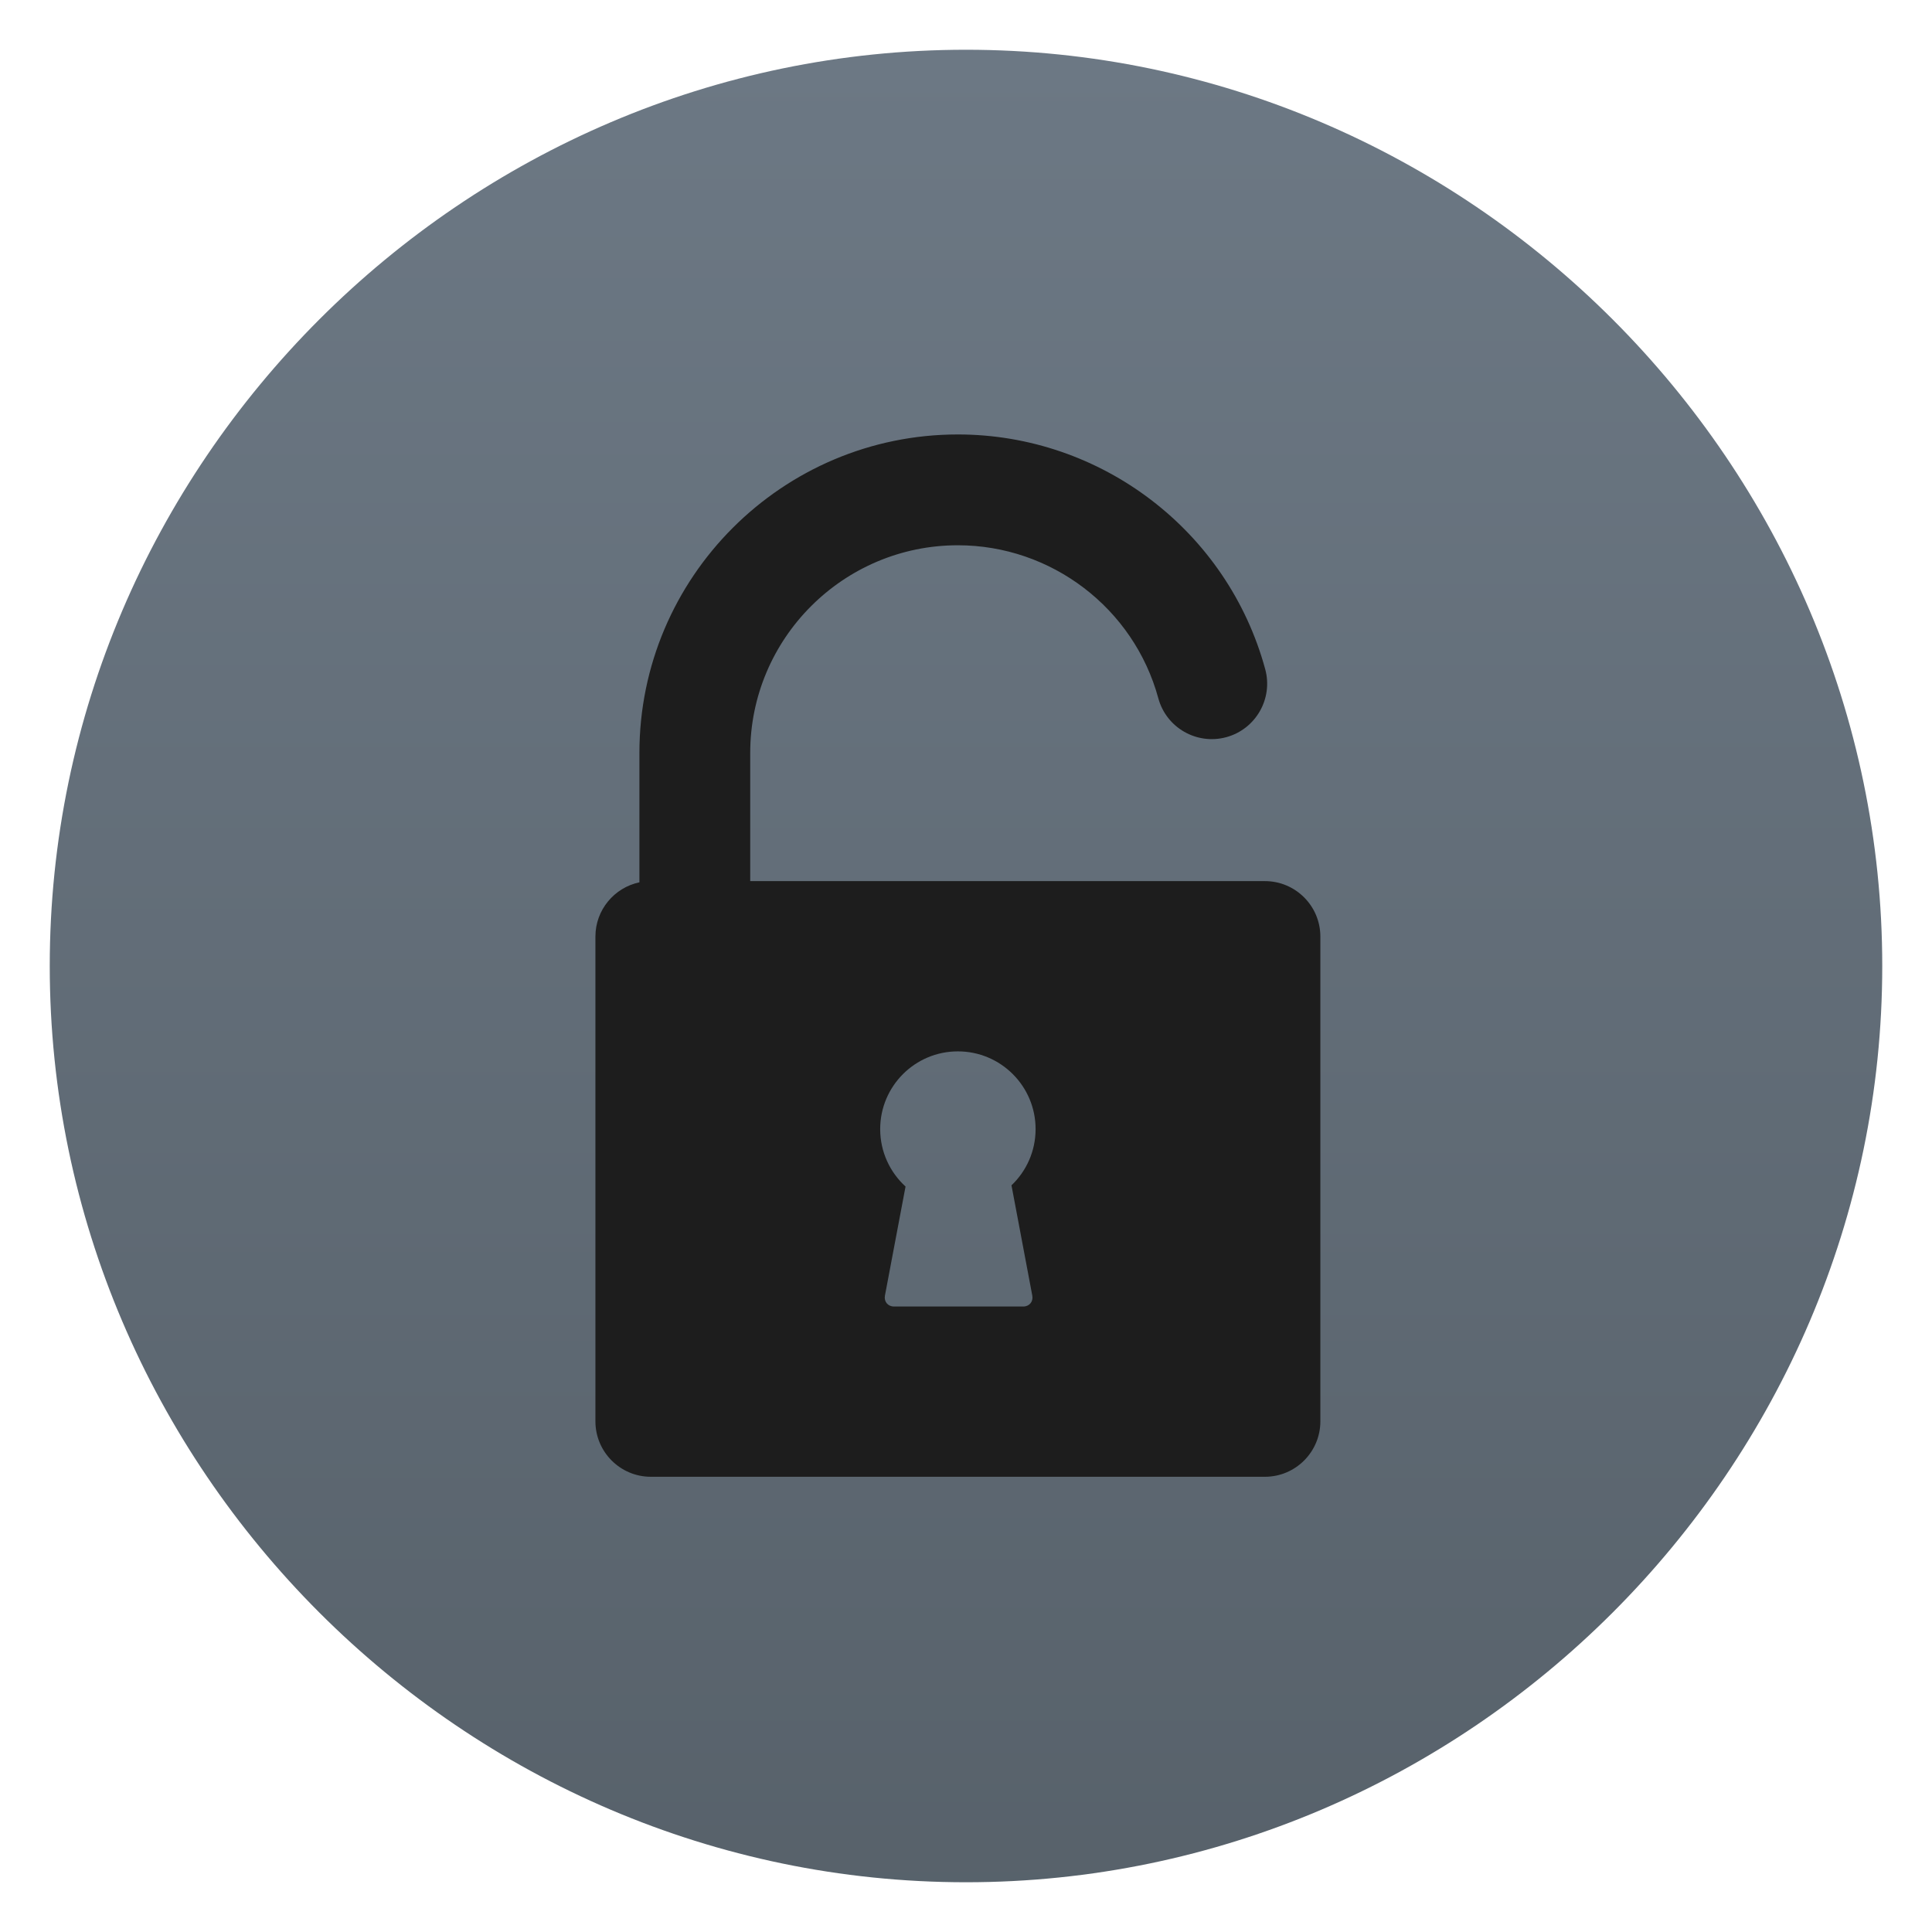
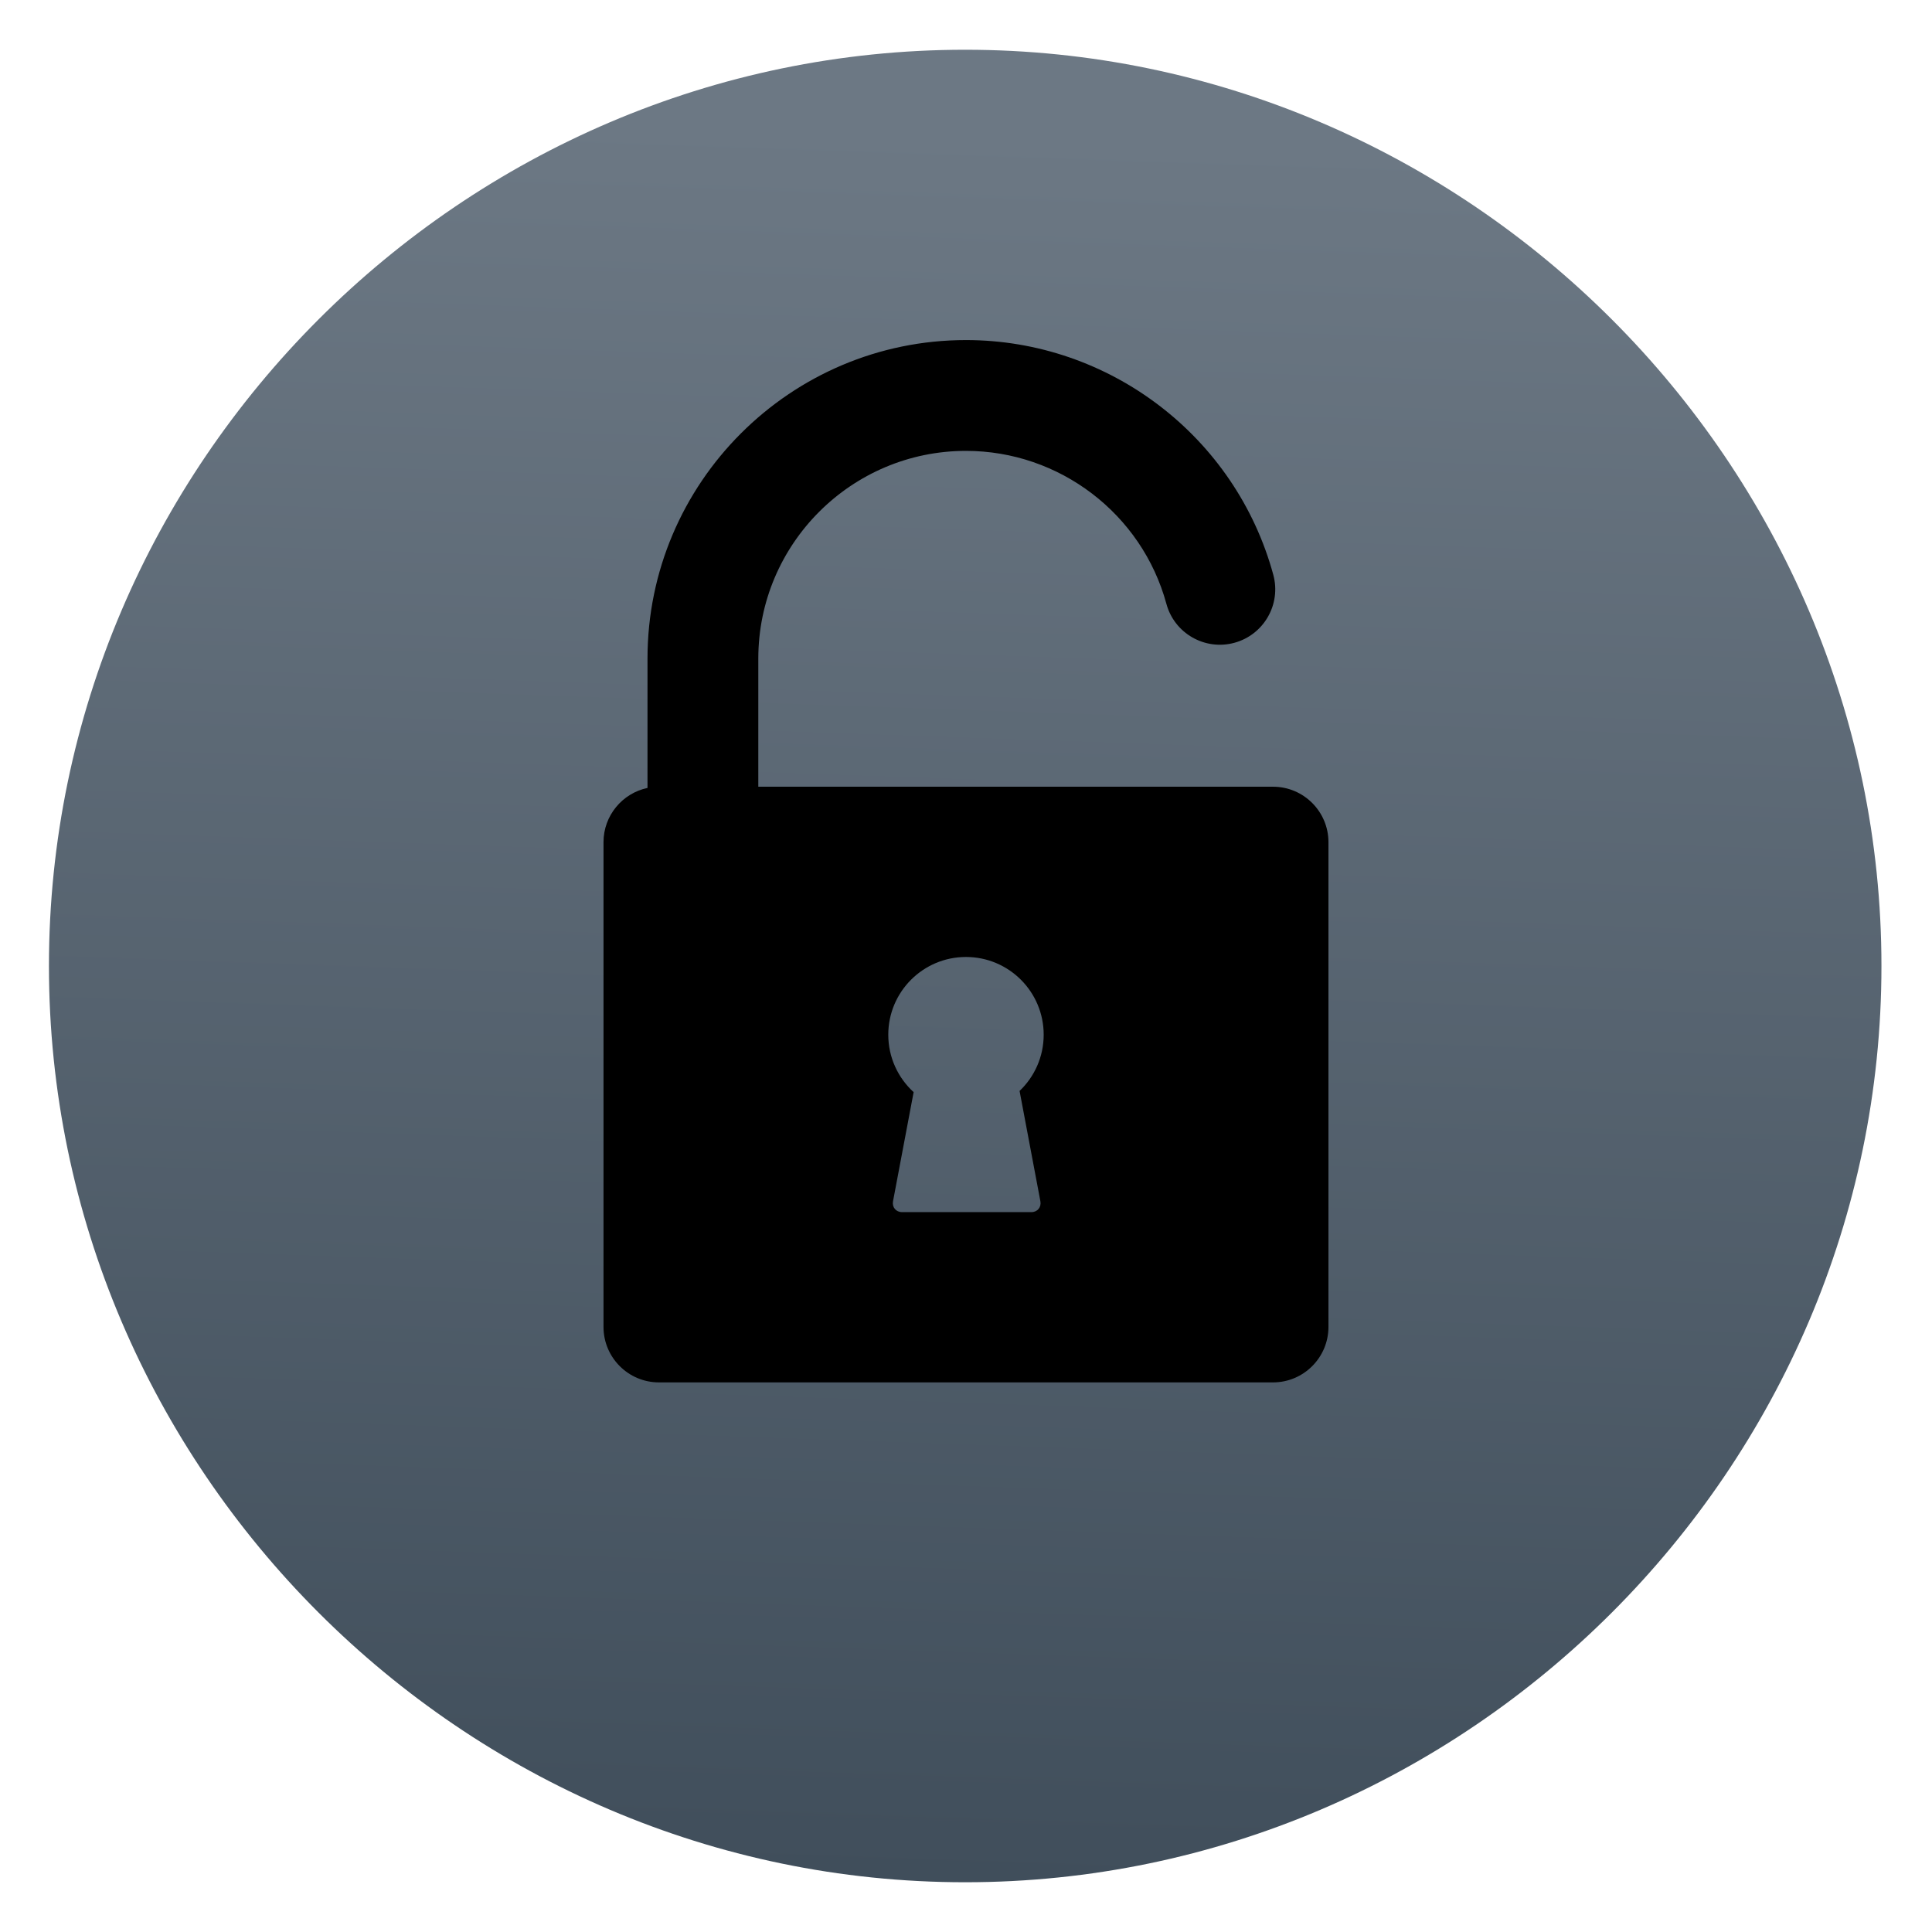
<svg xmlns="http://www.w3.org/2000/svg" clip-rule="evenodd" fill-rule="evenodd" stroke-linejoin="round" stroke-miterlimit="2" viewBox="0 0 48 48">
-   <linearGradient id="a" x2="1" gradientTransform="matrix(0 -48.7801 48.7801 0 82.6662 50.0161)" gradientUnits="userSpaceOnUse">
-     <stop stop-color="#566069" offset="0" />
+   <linearGradient id="a" x2="1" gradientTransform="matrix(.797685 -42.8718 42.8718 .797685 139.211 48.614)" gradientUnits="userSpaceOnUse">
+     <stop stop-color="#404e5b" offset="0" />
    <stop stop-color="#6c7884" offset="1" />
  </linearGradient>
-   <circle cx="24" cy="24" r="18.994" fill="#1d1d1d" />
-   <path d="m31.428 21.891h-12.789v-3.185c0-2.845 2.314-5.159 5.159-5.159 2.323 0 4.371 1.563 4.98 3.801.199.733.955 1.166 1.689.967.733-.2 1.166-.956.967-1.689-.934-3.434-4.074-5.832-7.636-5.832-4.362 0-7.912 3.549-7.912 7.912v3.215c-.623.131-1.093.685-1.093 1.347v12.045c0 .759.617 1.377 1.376 1.377h15.259c.758 0 1.376-.618 1.376-1.377v-12.045c0-.759-.618-1.377-1.376-1.377zm-5.781 10.298c.028.149-.073.271-.224.271h-3.212c-.152 0-.253-.122-.225-.271l.512-2.71c-.387-.353-.63-.862-.63-1.427 0-1.066.864-1.931 1.93-1.931 1.067 0 1.931.865 1.931 1.931 0 .55-.23 1.046-.599 1.397zm21.117-8.189c0 12.488-10.276 22.764-22.764 22.764s-22.764-10.276-22.764-22.764 10.276-22.764 22.764-22.764 22.764 10.276 22.764 22.764z" fill="url(#a)" fill-rule="nonzero" />
+   <path d="m46.744 24c0 12.488-10.276 22.764-22.764 22.764s-22.764-10.276-22.764-22.764 10.276-22.764 22.764-22.764 22.764 10.276 22.764 22.764z" fill="url(#a)" />
+   <path d="m31.629 19.546h-12.789v-3.185c0-2.845 2.314-5.159 5.159-5.159 2.323 0 4.371 1.563 4.98 3.801.199.733.955 1.166 1.689.967.733-.2 1.166-.956.967-1.689-.934-3.434-4.074-5.832-7.636-5.832-4.362 0-7.912 3.549-7.912 7.912v3.215c-.623.131-1.093.685-1.093 1.347v12.045c0 .759.617 1.377 1.376 1.377h15.259c.758 0 1.376-.618 1.376-1.377v-12.045c0-.759-.617-1.377-1.376-1.377zm-5.781 10.298c.028.149-.073.271-.224.271h-3.212c-.152 0-.253-.122-.225-.271l.512-2.71c-.387-.353-.63-.862-.63-1.427 0-1.066.864-1.931 1.93-1.931 1.067 0 1.931.865 1.931 1.931 0 .55-.23 1.046-.599 1.397z" />
</svg>
